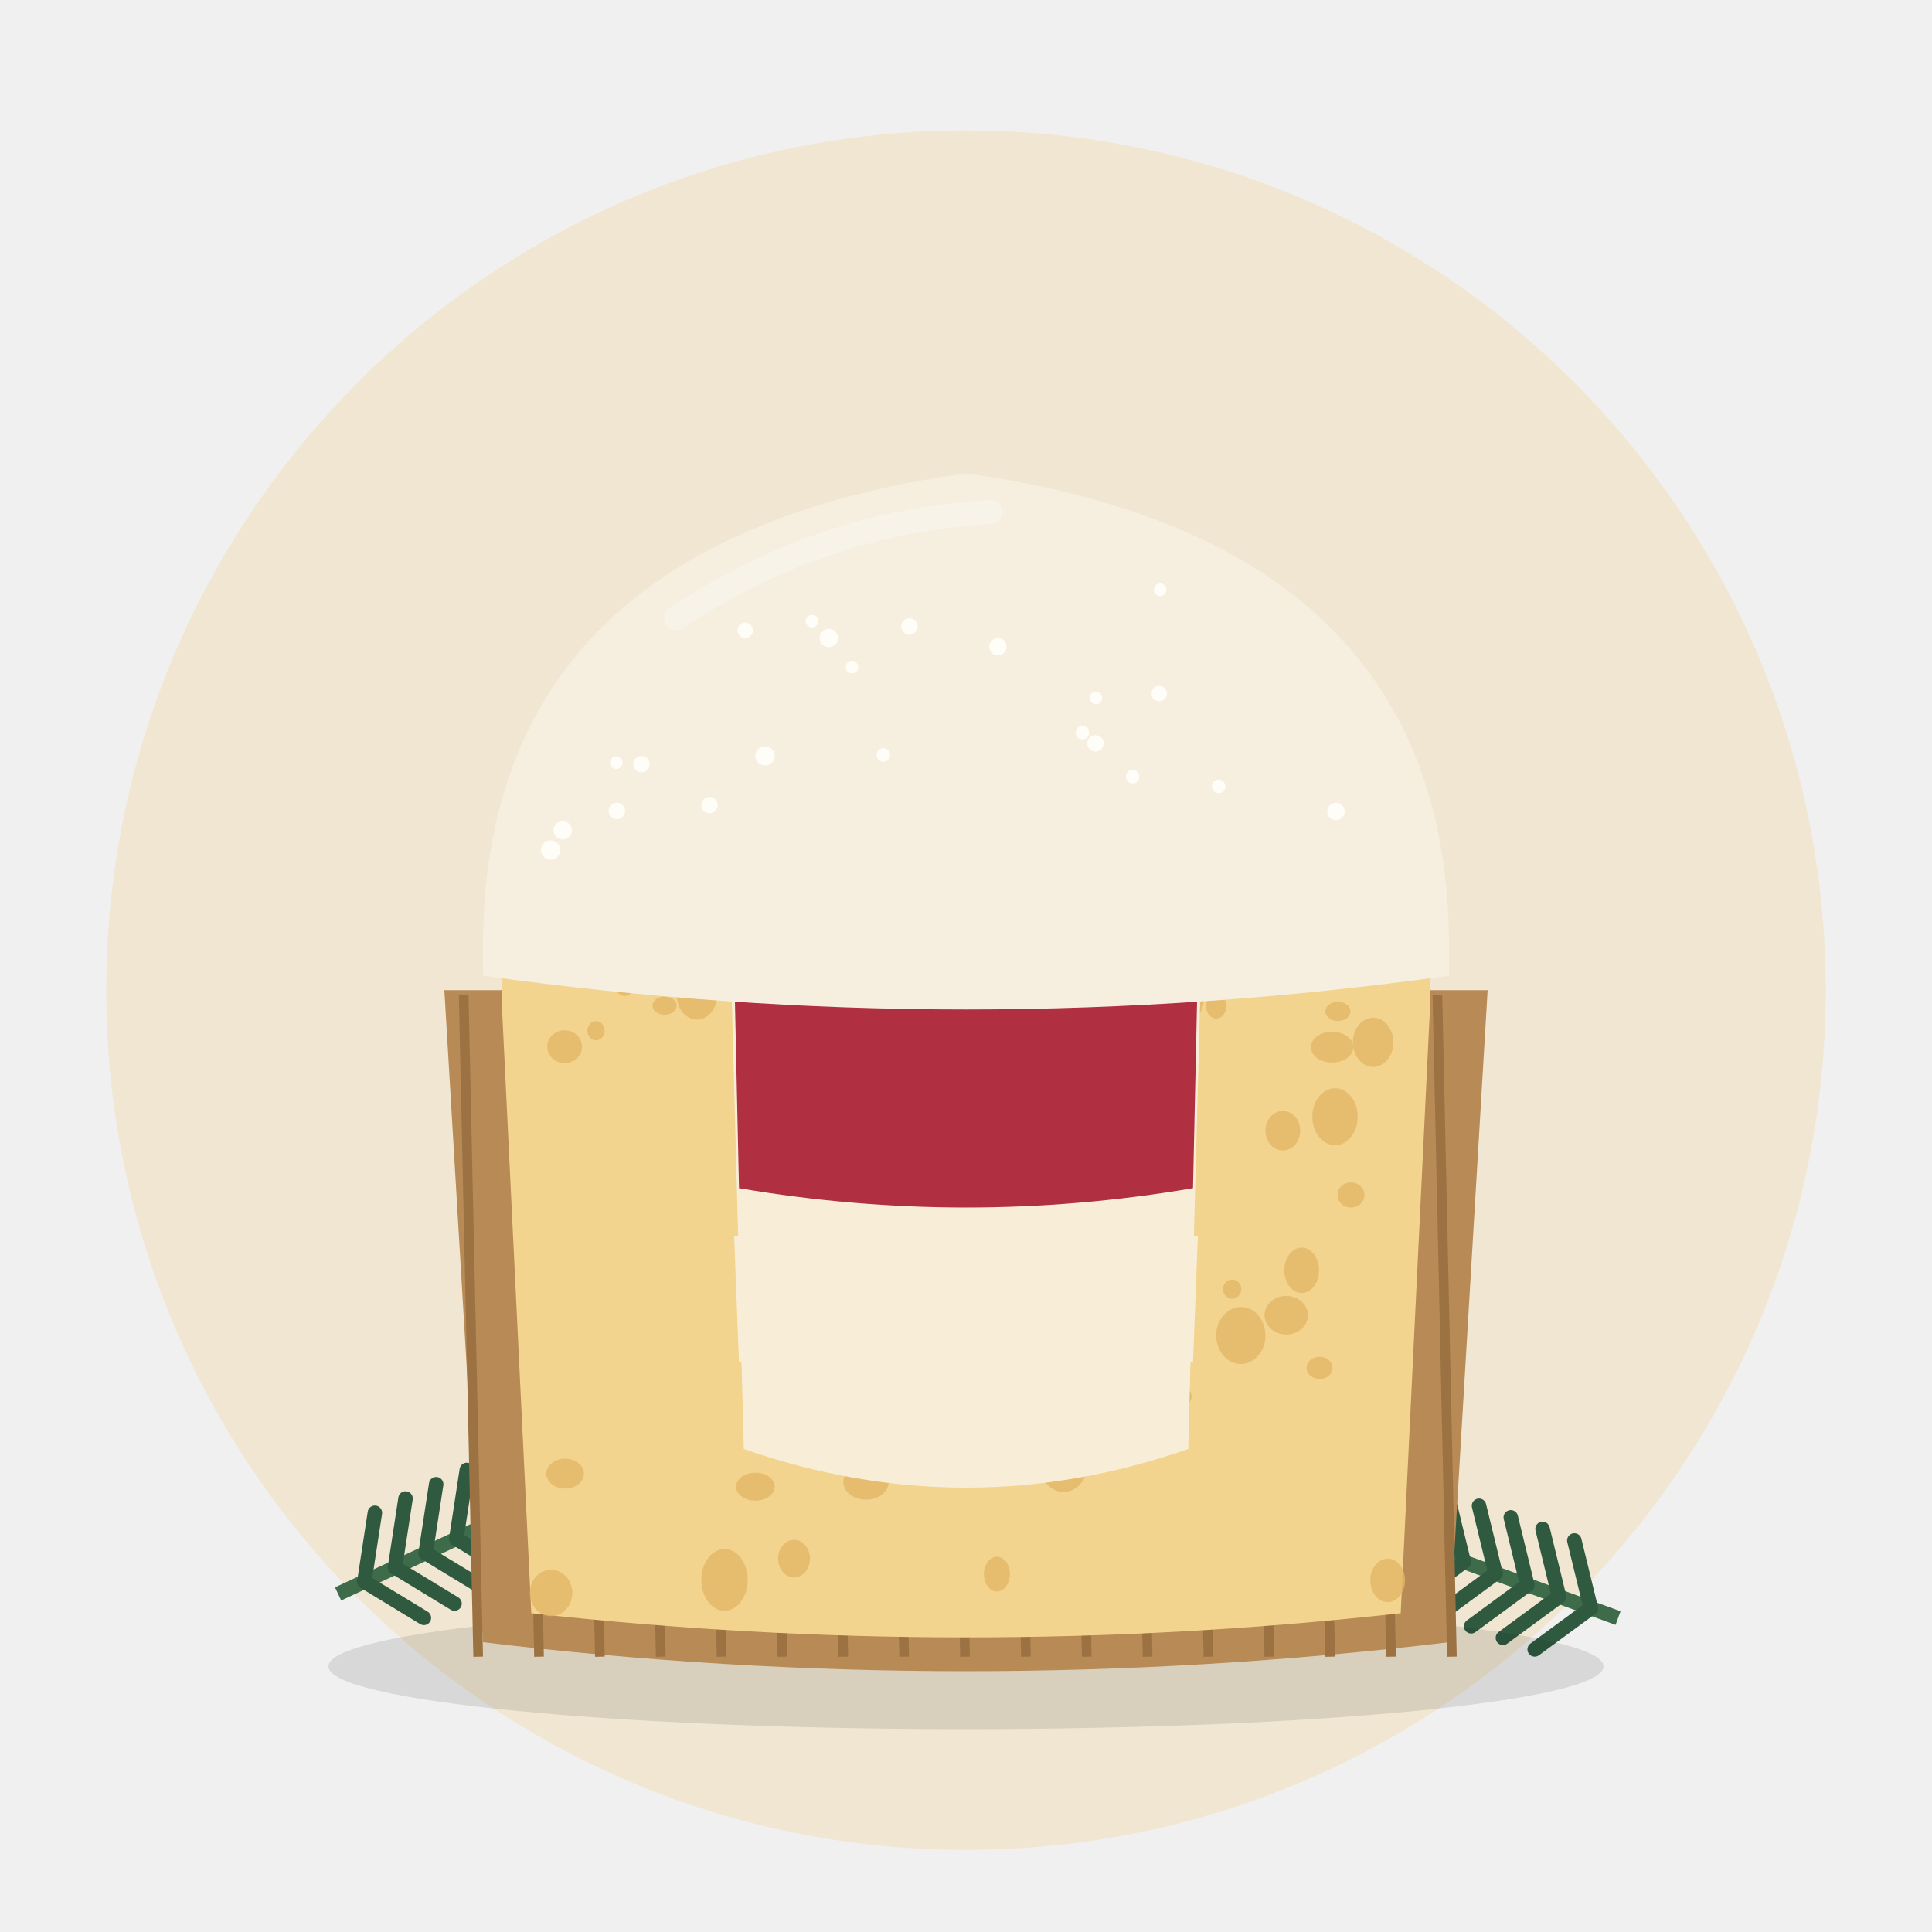
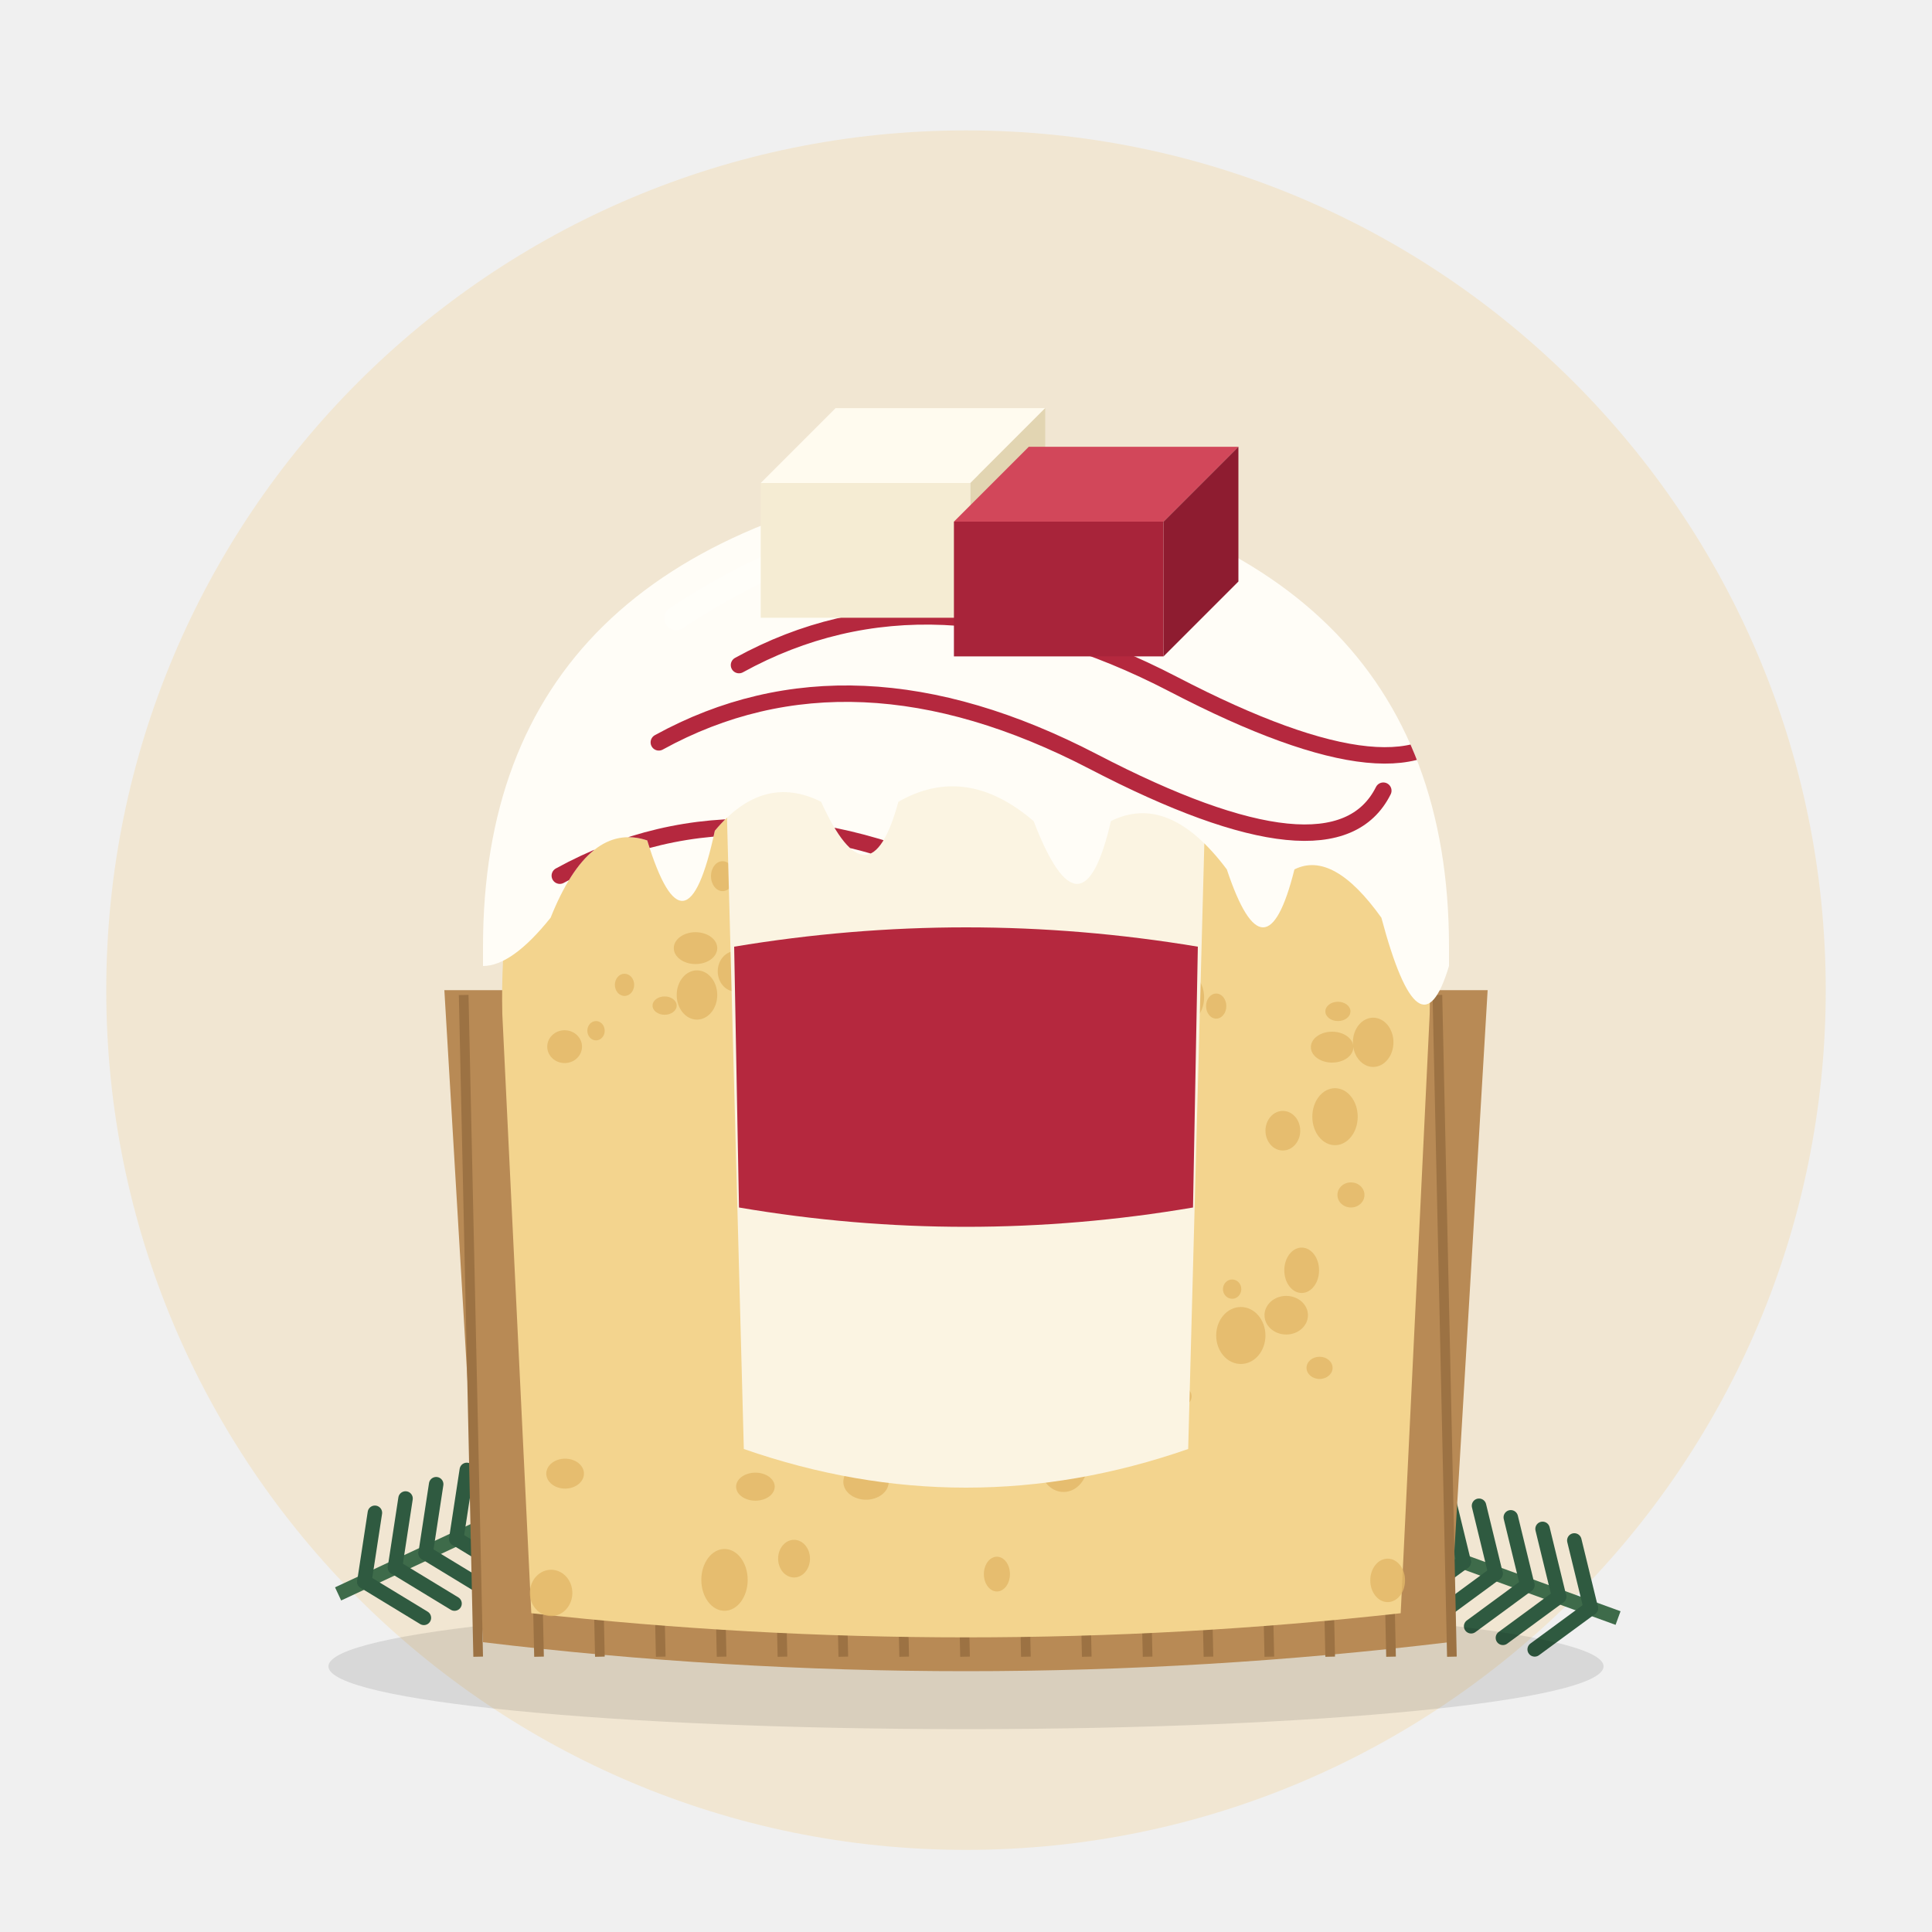
<svg xmlns="http://www.w3.org/2000/svg" viewBox="0 0 400 400">
  <circle cx="200" cy="205" r="178" fill="#F1E6D2" />
  <g transform="translate(70 330) rotate(-25)">
    <path d="M0 0 L70 0" stroke="#3E6B4A" stroke-width="3" />
    <path d="M6 0 l8 -12" stroke="#2F5A40" stroke-width="3" stroke-linecap="round" />
    <path d="M6 0 l8 12" stroke="#2F5A40" stroke-width="3" stroke-linecap="round" />
    <path d="M13 0 l8 -12" stroke="#2F5A40" stroke-width="3" stroke-linecap="round" />
    <path d="M13 0 l8 12" stroke="#2F5A40" stroke-width="3" stroke-linecap="round" />
    <path d="M20 0 l8 -12" stroke="#2F5A40" stroke-width="3" stroke-linecap="round" />
    <path d="M20 0 l8 12" stroke="#2F5A40" stroke-width="3" stroke-linecap="round" />
    <path d="M27 0 l8 -12" stroke="#2F5A40" stroke-width="3" stroke-linecap="round" />
    <path d="M27 0 l8 12" stroke="#2F5A40" stroke-width="3" stroke-linecap="round" />
    <path d="M34 0 l8 -12" stroke="#2F5A40" stroke-width="3" stroke-linecap="round" />
    <path d="M34 0 l8 12" stroke="#2F5A40" stroke-width="3" stroke-linecap="round" />
    <path d="M41 0 l8 -12" stroke="#2F5A40" stroke-width="3" stroke-linecap="round" />
    <path d="M41 0 l8 12" stroke="#2F5A40" stroke-width="3" stroke-linecap="round" />
    <path d="M48 0 l8 -12" stroke="#2F5A40" stroke-width="3" stroke-linecap="round" />
    <path d="M48 0 l8 12" stroke="#2F5A40" stroke-width="3" stroke-linecap="round" />
    <path d="M55 0 l8 -12" stroke="#2F5A40" stroke-width="3" stroke-linecap="round" />
    <path d="M55 0 l8 12" stroke="#2F5A40" stroke-width="3" stroke-linecap="round" />
    <path d="M62 0 l8 -12" stroke="#2F5A40" stroke-width="3" stroke-linecap="round" />
    <path d="M62 0 l8 12" stroke="#2F5A40" stroke-width="3" stroke-linecap="round" />
    <circle cx="74" cy="0" r="7" fill="#7A1F2B" />
    <circle cx="64" cy="-9" r="5" fill="#7A1F2B" />
  </g>
  <g transform="translate(335 335) rotate(200)">
    <path d="M0 0 L70 0" stroke="#3E6B4A" stroke-width="3" />
    <path d="M6 0 l8 -12" stroke="#2F5A40" stroke-width="3" stroke-linecap="round" />
    <path d="M6 0 l8 12" stroke="#2F5A40" stroke-width="3" stroke-linecap="round" />
    <path d="M13 0 l8 -12" stroke="#2F5A40" stroke-width="3" stroke-linecap="round" />
    <path d="M13 0 l8 12" stroke="#2F5A40" stroke-width="3" stroke-linecap="round" />
    <path d="M20 0 l8 -12" stroke="#2F5A40" stroke-width="3" stroke-linecap="round" />
    <path d="M20 0 l8 12" stroke="#2F5A40" stroke-width="3" stroke-linecap="round" />
    <path d="M27 0 l8 -12" stroke="#2F5A40" stroke-width="3" stroke-linecap="round" />
    <path d="M27 0 l8 12" stroke="#2F5A40" stroke-width="3" stroke-linecap="round" />
    <path d="M34 0 l8 -12" stroke="#2F5A40" stroke-width="3" stroke-linecap="round" />
    <path d="M34 0 l8 12" stroke="#2F5A40" stroke-width="3" stroke-linecap="round" />
    <path d="M41 0 l8 -12" stroke="#2F5A40" stroke-width="3" stroke-linecap="round" />
    <path d="M41 0 l8 12" stroke="#2F5A40" stroke-width="3" stroke-linecap="round" />
    <path d="M48 0 l8 -12" stroke="#2F5A40" stroke-width="3" stroke-linecap="round" />
    <path d="M48 0 l8 12" stroke="#2F5A40" stroke-width="3" stroke-linecap="round" />
    <path d="M55 0 l8 -12" stroke="#2F5A40" stroke-width="3" stroke-linecap="round" />
    <path d="M55 0 l8 12" stroke="#2F5A40" stroke-width="3" stroke-linecap="round" />
    <path d="M62 0 l8 -12" stroke="#2F5A40" stroke-width="3" stroke-linecap="round" />
    <path d="M62 0 l8 12" stroke="#2F5A40" stroke-width="3" stroke-linecap="round" />
    <circle cx="74" cy="0" r="7" fill="#7A1F2B" />
    <circle cx="64" cy="-9" r="5" fill="#7A1F2B" />
  </g>
  <ellipse cx="200" cy="345" rx="132" ry="13" fill="#000" opacity="0.10" />
  <path d="M92 205 L100 340 Q200 352 300 340 L308 205 Z" fill="#B88A55" />
  <line x1="96.0" y1="206" x2="99.0" y2="343" stroke="#9C7243" stroke-width="2" />
  <line x1="108.6" y1="206" x2="111.6" y2="343" stroke="#9C7243" stroke-width="2" />
  <line x1="121.2" y1="206" x2="124.2" y2="343" stroke="#9C7243" stroke-width="2" />
  <line x1="133.8" y1="206" x2="136.8" y2="343" stroke="#9C7243" stroke-width="2" />
  <line x1="146.4" y1="206" x2="149.4" y2="343" stroke="#9C7243" stroke-width="2" />
  <line x1="159.0" y1="206" x2="162.0" y2="343" stroke="#9C7243" stroke-width="2" />
  <line x1="171.6" y1="206" x2="174.6" y2="343" stroke="#9C7243" stroke-width="2" />
  <line x1="184.2" y1="206" x2="187.2" y2="343" stroke="#9C7243" stroke-width="2" />
  <line x1="196.8" y1="206" x2="199.8" y2="343" stroke="#9C7243" stroke-width="2" />
  <line x1="209.4" y1="206" x2="212.4" y2="343" stroke="#9C7243" stroke-width="2" />
  <line x1="222.0" y1="206" x2="225.0" y2="343" stroke="#9C7243" stroke-width="2" />
  <line x1="234.6" y1="206" x2="237.6" y2="343" stroke="#9C7243" stroke-width="2" />
  <line x1="247.2" y1="206" x2="250.2" y2="343" stroke="#9C7243" stroke-width="2" />
  <line x1="259.8" y1="206" x2="262.8" y2="343" stroke="#9C7243" stroke-width="2" />
  <line x1="272.4" y1="206" x2="275.4" y2="343" stroke="#9C7243" stroke-width="2" />
  <line x1="285.0" y1="206" x2="288.0" y2="343" stroke="#9C7243" stroke-width="2" />
  <line x1="297.6" y1="206" x2="300.6" y2="343" stroke="#9C7243" stroke-width="2" />
  <path d="M104 210 L110 334 Q200 344 290 334 L296 210 Q298 120 200 104 Q102 120 104 210 Z" fill="#F3D48E" />
  <ellipse cx="284.3" cy="215.8" rx="4.2" ry="5.1" fill="#E2B868" opacity="0.8" />
  <ellipse cx="149.8" cy="136.4" rx="3.8" ry="3.0" fill="#E2B868" opacity="0.8" />
  <ellipse cx="179.3" cy="306.8" rx="4.7" ry="3.7" fill="#E2B868" opacity="0.8" />
  <ellipse cx="151.6" cy="142.5" rx="2.1" ry="2.2" fill="#E2B868" opacity="0.8" />
  <ellipse cx="144.3" cy="206.0" rx="4.2" ry="5.1" fill="#E2B868" opacity="0.8" />
  <ellipse cx="185.0" cy="285.1" rx="3.7" ry="4.7" fill="#E2B868" opacity="0.8" />
  <ellipse cx="155.8" cy="197.5" rx="3.7" ry="5.0" fill="#E2B868" opacity="0.8" />
  <ellipse cx="220.8" cy="219.7" rx="2.5" ry="2.2" fill="#E2B868" opacity="0.8" />
  <ellipse cx="150.0" cy="327.1" rx="4.8" ry="6.4" fill="#E2B868" opacity="0.8" />
  <ellipse cx="205.0" cy="268.8" rx="2.7" ry="2.8" fill="#E2B868" opacity="0.8" />
  <ellipse cx="137.6" cy="208.2" rx="2.5" ry="1.9" fill="#E2B868" opacity="0.8" />
  <ellipse cx="255.1" cy="266.9" rx="1.9" ry="2.0" fill="#E2B868" opacity="0.8" />
  <ellipse cx="287.3" cy="327.2" rx="3.6" ry="4.5" fill="#E2B868" opacity="0.8" />
  <ellipse cx="236.7" cy="181.3" rx="3.6" ry="4.0" fill="#E2B868" opacity="0.8" />
  <ellipse cx="181.4" cy="292.0" rx="3.2" ry="3.9" fill="#E2B868" opacity="0.8" />
  <ellipse cx="123.4" cy="213.4" rx="1.8" ry="2.0" fill="#E2B868" opacity="0.8" />
  <ellipse cx="265.6" cy="234.1" rx="3.6" ry="4.1" fill="#E2B868" opacity="0.8" />
  <ellipse cx="152.3" cy="201.1" rx="3.7" ry="4.2" fill="#E2B868" opacity="0.8" />
  <ellipse cx="178.9" cy="220.2" rx="2.8" ry="3.0" fill="#E2B868" opacity="0.8" />
  <ellipse cx="231.0" cy="188.8" rx="4.1" ry="5.3" fill="#E2B868" opacity="0.8" />
  <ellipse cx="206.4" cy="325.9" rx="2.7" ry="3.6" fill="#E2B868" opacity="0.8" />
  <ellipse cx="144.0" cy="196.3" rx="4.5" ry="3.3" fill="#E2B868" opacity="0.8" />
  <ellipse cx="220.2" cy="303.0" rx="5.0" ry="5.9" fill="#E2B868" opacity="0.8" />
  <ellipse cx="172.8" cy="189.8" rx="3.9" ry="2.9" fill="#E2B868" opacity="0.8" />
  <ellipse cx="117.0" cy="305.1" rx="3.9" ry="3.1" fill="#E2B868" opacity="0.8" />
  <ellipse cx="187.5" cy="180.7" rx="4.7" ry="4.3" fill="#E2B868" opacity="0.8" />
  <ellipse cx="239.5" cy="276.2" rx="2.7" ry="2.4" fill="#E2B868" opacity="0.8" />
  <ellipse cx="203.7" cy="203.9" rx="3.7" ry="3.5" fill="#E2B868" opacity="0.8" />
  <ellipse cx="251.8" cy="208.3" rx="2.1" ry="2.6" fill="#E2B868" opacity="0.8" />
  <ellipse cx="269.5" cy="263.0" rx="3.6" ry="4.7" fill="#E2B868" opacity="0.8" />
  <ellipse cx="197.8" cy="124.0" rx="2.8" ry="2.4" fill="#E2B868" opacity="0.8" />
  <ellipse cx="193.2" cy="262.2" rx="4.7" ry="4.1" fill="#E2B868" opacity="0.8" />
  <ellipse cx="114.1" cy="329.8" rx="4.4" ry="4.8" fill="#E2B868" opacity="0.8" />
  <ellipse cx="276.4" cy="231.2" rx="4.7" ry="5.9" fill="#E2B868" opacity="0.8" />
  <ellipse cx="244.2" cy="289.1" rx="2.5" ry="2.2" fill="#E2B868" opacity="0.8" />
  <ellipse cx="188.3" cy="281.2" rx="4.5" ry="5.5" fill="#E2B868" opacity="0.8" />
  <ellipse cx="214.0" cy="220.1" rx="2.3" ry="2.7" fill="#E2B868" opacity="0.8" />
  <ellipse cx="227.0" cy="228.0" rx="4.2" ry="5.8" fill="#E2B868" opacity="0.8" />
  <ellipse cx="162.6" cy="248.7" rx="4.1" ry="3.7" fill="#E2B868" opacity="0.8" />
  <ellipse cx="275.8" cy="216.8" rx="4.4" ry="3.2" fill="#E2B868" opacity="0.8" />
  <ellipse cx="161.1" cy="124.7" rx="4.4" ry="4.7" fill="#E2B868" opacity="0.8" />
  <ellipse cx="279.7" cy="247.4" rx="2.8" ry="2.6" fill="#E2B868" opacity="0.8" />
  <ellipse cx="178.0" cy="161.6" rx="2.0" ry="2.3" fill="#E2B868" opacity="0.8" />
  <ellipse cx="167.2" cy="215.3" rx="4.2" ry="3.7" fill="#E2B868" opacity="0.8" />
  <ellipse cx="189.4" cy="188.0" rx="2.8" ry="3.2" fill="#E2B868" opacity="0.8" />
  <ellipse cx="129.3" cy="203.9" rx="2.0" ry="2.3" fill="#E2B868" opacity="0.8" />
  <ellipse cx="164.4" cy="322.7" rx="3.3" ry="3.9" fill="#E2B868" opacity="0.8" />
  <ellipse cx="204.2" cy="292.1" rx="4.1" ry="4.7" fill="#E2B868" opacity="0.8" />
  <ellipse cx="244.2" cy="206.5" rx="5.1" ry="5.9" fill="#E2B868" opacity="0.8" />
  <ellipse cx="256.9" cy="276.5" rx="5.1" ry="5.9" fill="#E2B868" opacity="0.8" />
  <ellipse cx="277.0" cy="209.4" rx="2.6" ry="2.0" fill="#E2B868" opacity="0.8" />
  <ellipse cx="156.4" cy="307.8" rx="4.0" ry="2.9" fill="#E2B868" opacity="0.8" />
  <ellipse cx="116.9" cy="216.7" rx="3.6" ry="3.4" fill="#E2B868" opacity="0.8" />
  <ellipse cx="266.3" cy="272.3" rx="4.5" ry="4.0" fill="#E2B868" opacity="0.8" />
  <ellipse cx="229.5" cy="161.4" rx="2.7" ry="3.7" fill="#E2B868" opacity="0.8" />
  <ellipse cx="149.6" cy="181.4" rx="2.4" ry="3.1" fill="#E2B868" opacity="0.8" />
  <ellipse cx="233.0" cy="244.1" rx="4.7" ry="4.8" fill="#E2B868" opacity="0.8" />
  <ellipse cx="273.2" cy="283.2" rx="2.7" ry="2.3" fill="#E2B868" opacity="0.8" />
-   <path d="M150 150 Q200 128 250 150 L246 300 Q200 316 154 300 Z" fill="#F8EED8" />
-   <path d="M152 160 Q200 152 248 160 L247 190 Q200 198 153 190 Z" fill="#F8EED8" />
-   <path d="M152 200 Q200 192 248 200 L247 246 Q200 254 153 246 Z" fill="#B03042" />
-   <path d="M152 256 Q200 248 248 256 L247 282 Q200 290 153 282 Z" fill="#F8EED8" />
-   <path d="M100 196 Q100 112 200 98 Q300 112 300 196 L300 202 Q200 216 100 202 Z" fill="#F6EFE0" />
+   <path d="M150 150 Q200 128 250 150 L246 300 Q200 316 154 300 Z" fill="#FBF4E2" />
+   <path d="M152 196 Q200 188 248 196 L247 250 Q200 258 153 250 Z" fill="#B5283E" />
+   <defs>
+     <clipPath id="dome">
+       <path d="M100 196 Q100 112 200 98 Q300 112 300 196 L300 200 Q294 220 286 190 Q276 176 268 180 Q262 204 254 180 Q242 164 230 170 Q224 196 214 170 Q200 158 186 166 Q180 188 170 166 Q158 160 148 172 Q142 200 134 174 Q122 170 114 190 Q106 200 100 200 Z" />
+     </clipPath>
+   </defs>
+   <path d="M100 196 Q100 112 200 98 Q300 112 300 196 L300 200 Q294 220 286 190 Q276 176 268 180 Q262 204 254 180 Q242 164 230 170 Q224 196 214 170 Q200 158 186 166 Q180 188 170 166 Q158 160 148 172 Q142 200 134 174 Q122 170 114 190 Q106 200 100 200 Z" fill="#FFFDF7" />
  <path d="M140 128 Q170 108 205 106" stroke="#fff" stroke-width="5" opacity="0.25" fill="none" stroke-linecap="round" />
-   <circle cx="206.6" cy="133.9" r="1.8" fill="#FFFDF7" />
-   <circle cx="226.8" cy="153.9" r="1.7" fill="#FFFDF7" />
-   <circle cx="158.4" cy="156.5" r="2.0" fill="#FFFDF7" />
-   <circle cx="224.1" cy="151.7" r="1.4" fill="#FFFDF7" />
-   <circle cx="132.8" cy="158.2" r="1.7" fill="#FFFDF7" />
-   <circle cx="240.0" cy="143.6" r="1.6" fill="#FFFDF7" />
-   <circle cx="127.6" cy="157.9" r="1.3" fill="#FFFDF7" />
-   <circle cx="168.1" cy="128.6" r="1.3" fill="#FFFDF7" />
-   <circle cx="171.6" cy="132.1" r="1.9" fill="#FFFDF7" />
-   <circle cx="276.6" cy="168.0" r="1.8" fill="#FFFDF7" />
-   <circle cx="114.0" cy="176.0" r="2.0" fill="#FFFDF7" />
-   <circle cx="234.5" cy="160.8" r="1.4" fill="#FFFDF7" />
-   <circle cx="154.3" cy="130.5" r="1.6" fill="#FFFDF7" />
-   <circle cx="176.4" cy="138.1" r="1.3" fill="#FFFDF7" />
-   <circle cx="116.5" cy="171.9" r="1.9" fill="#FFFDF7" />
-   <circle cx="226.9" cy="144.5" r="1.3" fill="#FFFDF7" />
-   <circle cx="188.3" cy="129.7" r="1.7" fill="#FFFDF7" />
-   <circle cx="182.9" cy="156.3" r="1.4" fill="#FFFDF7" />
-   <circle cx="240.2" cy="122.1" r="1.3" fill="#FFFDF7" />
-   <circle cx="252.3" cy="162.8" r="1.4" fill="#FFFDF7" />
-   <circle cx="146.9" cy="166.7" r="1.7" fill="#FFFDF7" />
-   <circle cx="127.7" cy="167.9" r="1.7" fill="#FFFDF7" />
+   <g clip-path="url(#dome)">
+     <path d="M115.9 181.3 Q155.9 159.3 205.9 185.3 T265.9 191.3" stroke="#B5283E" stroke-width="3.4" fill="none" stroke-linecap="round" />
+     <path d="M136.4 153.7 Q176.4 131.7 226.4 157.7 T286.4 163.7" stroke="#B5283E" stroke-width="3.4" fill="none" stroke-linecap="round" />
+     <path d="M153.0 137.7 Q193.0 115.7 243.0 141.7 T303.0 147.7" stroke="#B5283E" stroke-width="3.4" fill="none" stroke-linecap="round" />
+   </g>
+   <g transform="translate(157.5 100.0) rotate(0) scale(1.55)">
+     <path d="M0 0 L28 0 L38 -10 L10 -10 Z" fill="#FFFBEF" />
+     <path d="M0 0 L28 0 L28 18 L0 18 Z" fill="#F5ECD3" />
+     <path d="M28 0 L38 -10 L38 8 L28 18 Z" fill="#E2D5B2" />
+   </g>
+   <g transform="translate(197.5 108.0) rotate(0) scale(1.55)">
+     <path d="M0 0 L28 0 L38 -10 L10 -10 Z" fill="#D2475A" />
+     <path d="M0 0 L28 0 L28 18 L0 18 Z" fill="#A8243A" />
+     <path d="M28 0 L38 -10 L38 8 L28 18 Z" fill="#8E1C30" />
+   </g>
</svg>
